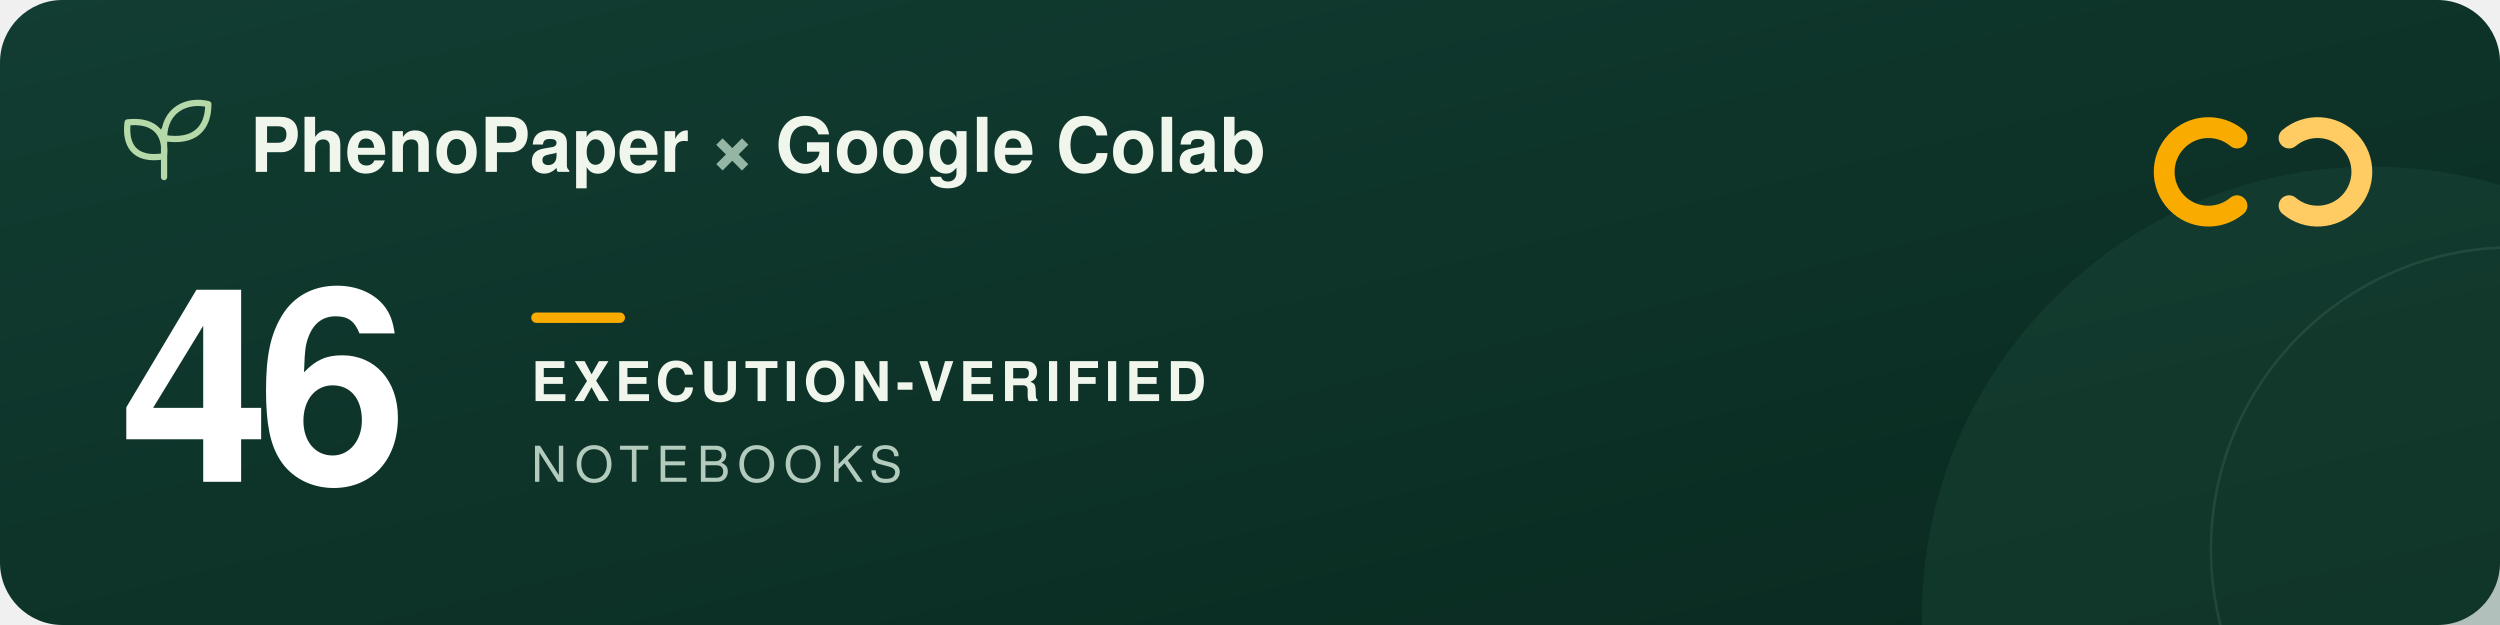
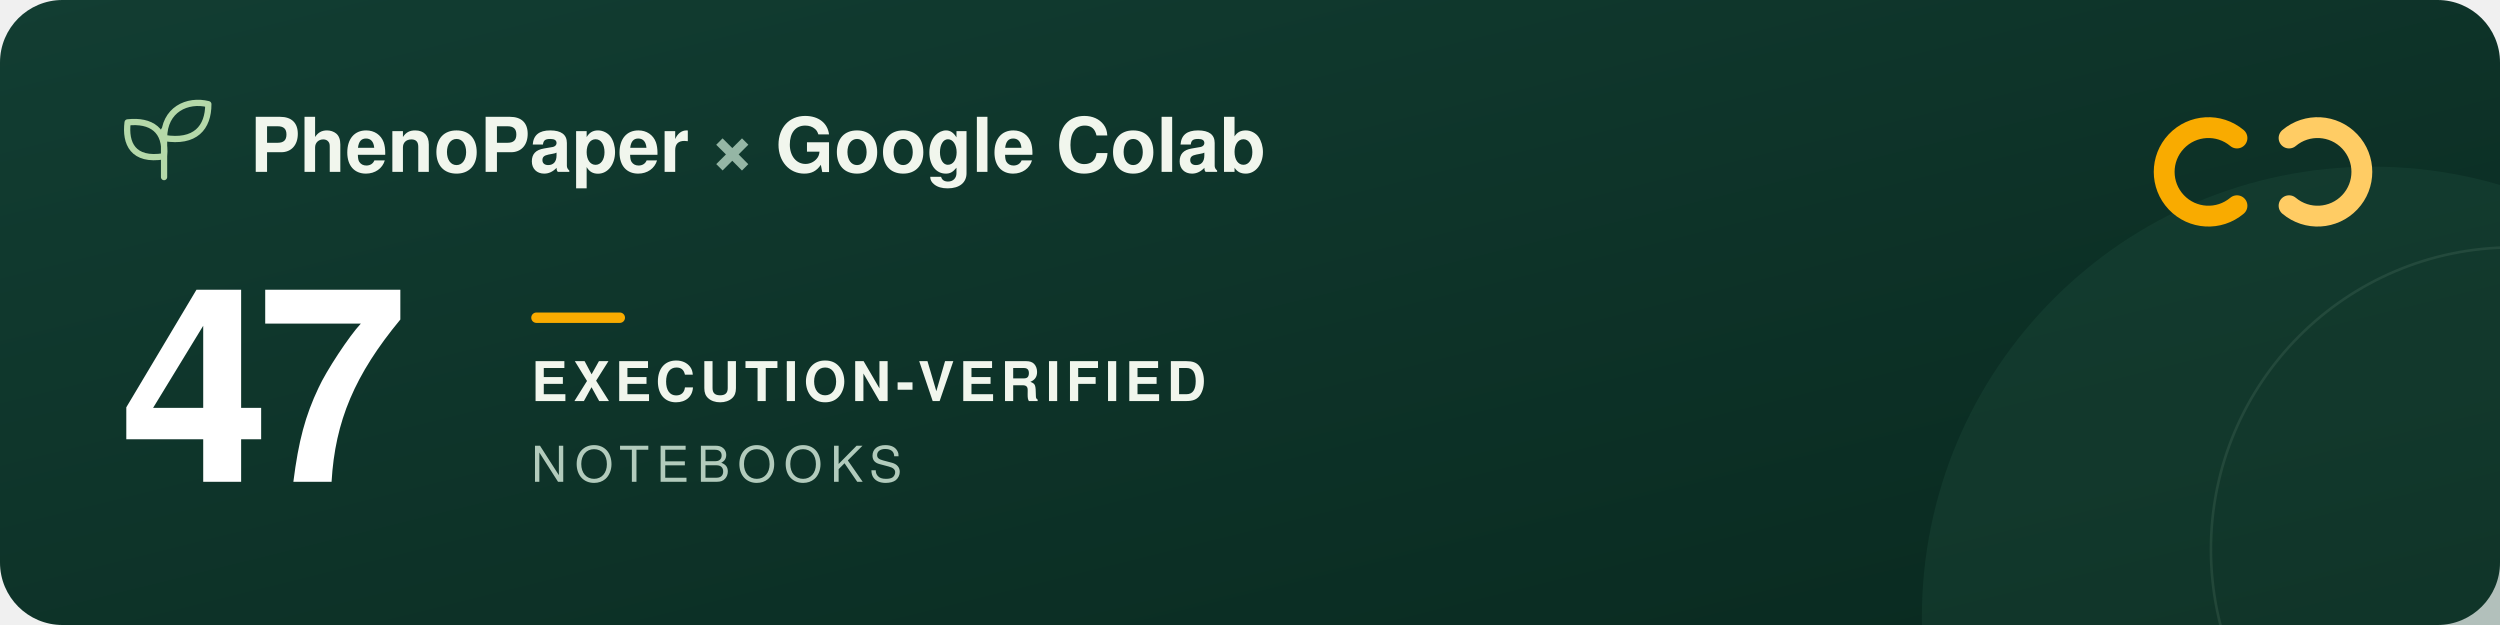
<svg xmlns="http://www.w3.org/2000/svg" width="960" height="240" viewBox="0 0 960 240" role="img" aria-labelledby="title description">
  <defs>
    <linearGradient id="forest" x2="1" y2="1">
      <stop stop-color="#123d32" />
      <stop offset="1" stop-color="#09291f" />
    </linearGradient>
  </defs>
  <rect width="960" height="240" rx="24" fill="url(#forest)" />
  <circle cx="911" cy="237" r="173" fill="#205240" opacity=".3" />
  <circle cx="965" cy="211" r="116" fill="none" stroke="#a5c6ad" stroke-opacity=".12" />
  <g transform="translate(48 39)" fill="none" stroke="#b5d9a9" stroke-width="2.4" stroke-linecap="round" stroke-linejoin="round">
    <path d="M15 29V11M15 21C3 23 0 16 1 8c9-1 15 3 14 13ZM15 14C15 3 24-1 32 1c0 9-5 15-17 13Z" />
  </g>
  <g font-family="-apple-system, BlinkMacSystemFont, 'Segoe UI', Helvetica, Arial, sans-serif">
    <text x="96" y="66" fill="#f1f6ed" font-size="29" font-weight="600">PhenoPaper <tspan fill="#95b6a5">×</tspan> Google Colab</text>
-     <text x="46" y="185" fill="#ffffff" font-size="104" font-weight="700" letter-spacing="-5">46</text>
+     <text x="46" y="185" fill="#ffffff" font-size="104" font-weight="700" letter-spacing="-5">47</text>
    <rect x="204" y="120" width="36" height="4" rx="2" fill="#f9ab00" />
    <text x="204" y="154" fill="#f1f6ed" font-size="21" font-weight="600" letter-spacing="2">EXECUTION-VERIFIED</text>
    <text x="204" y="185" fill="#b2cbbc" font-size="19" font-weight="500" letter-spacing="3">NOTEBOOKS</text>
  </g>
  <g transform="translate(832 44)" fill="none" stroke-width="8" stroke-linecap="round">
    <path d="M27 9a17 17 0 1 0 0 26" stroke="#f9ab00" />
    <path d="M47 9a17 17 0 1 1 0 26" stroke="#ffcc64" />
  </g>
</svg>
